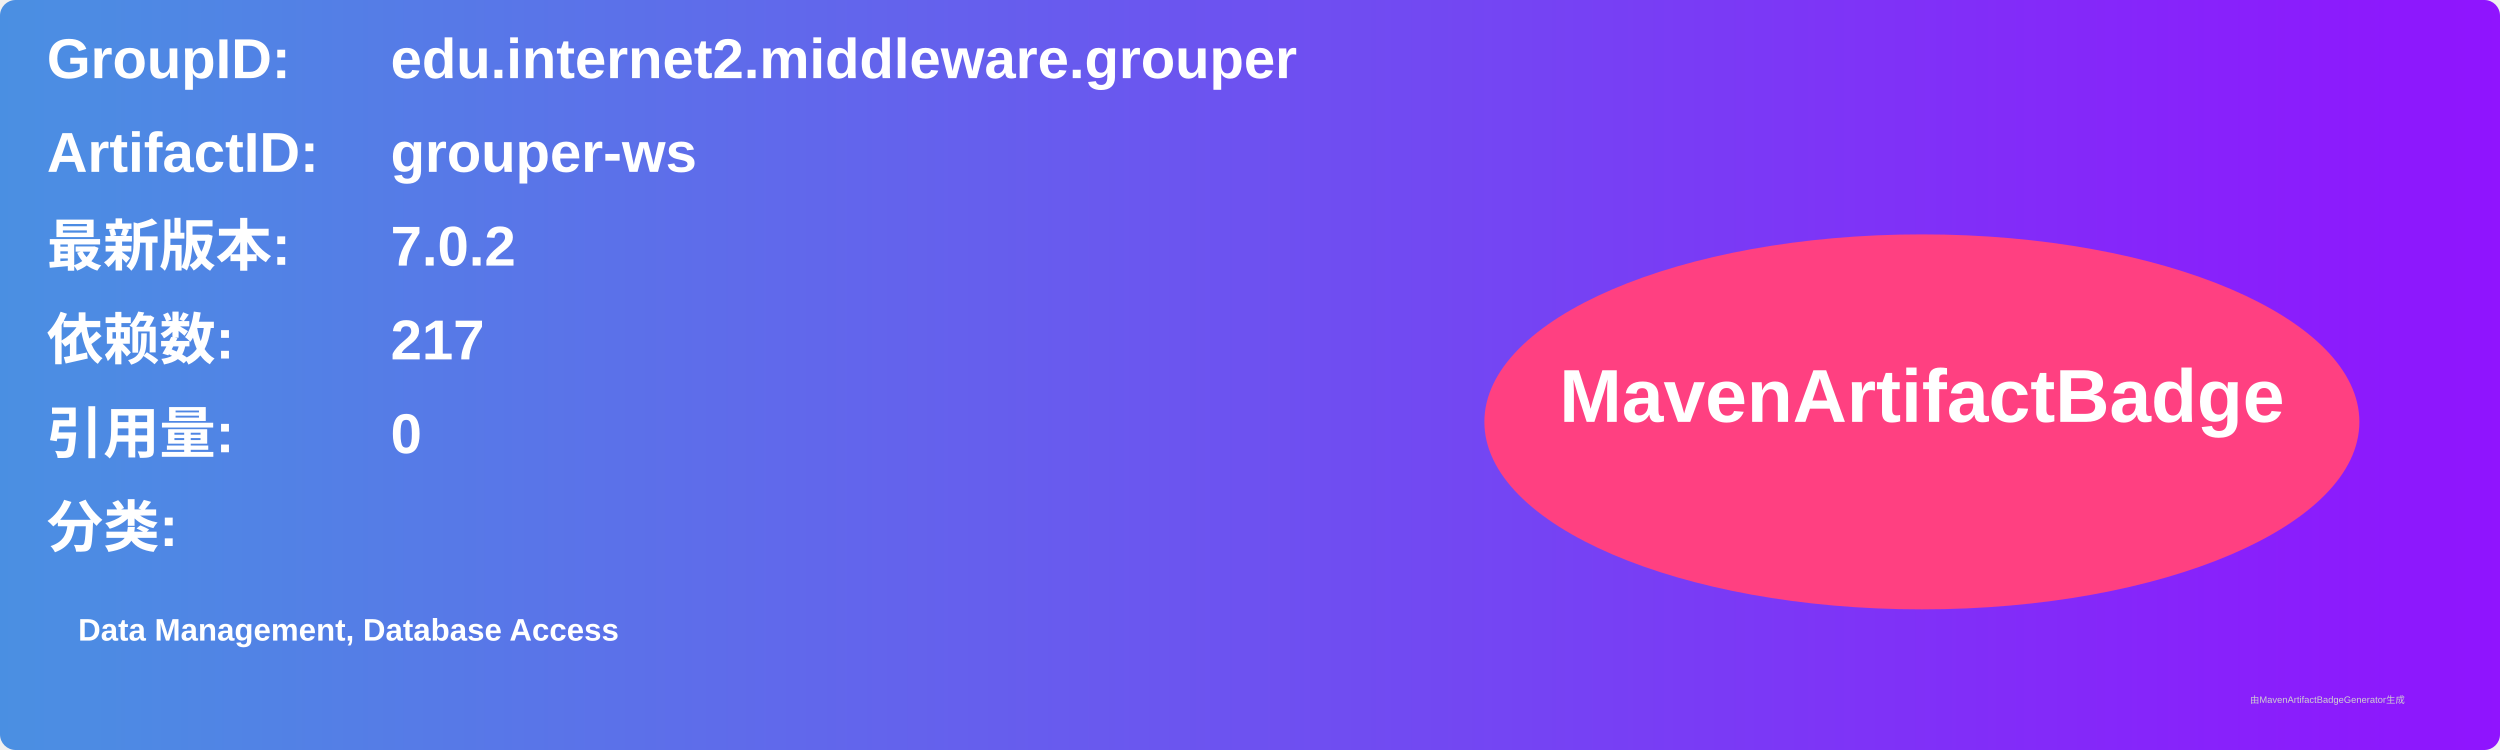
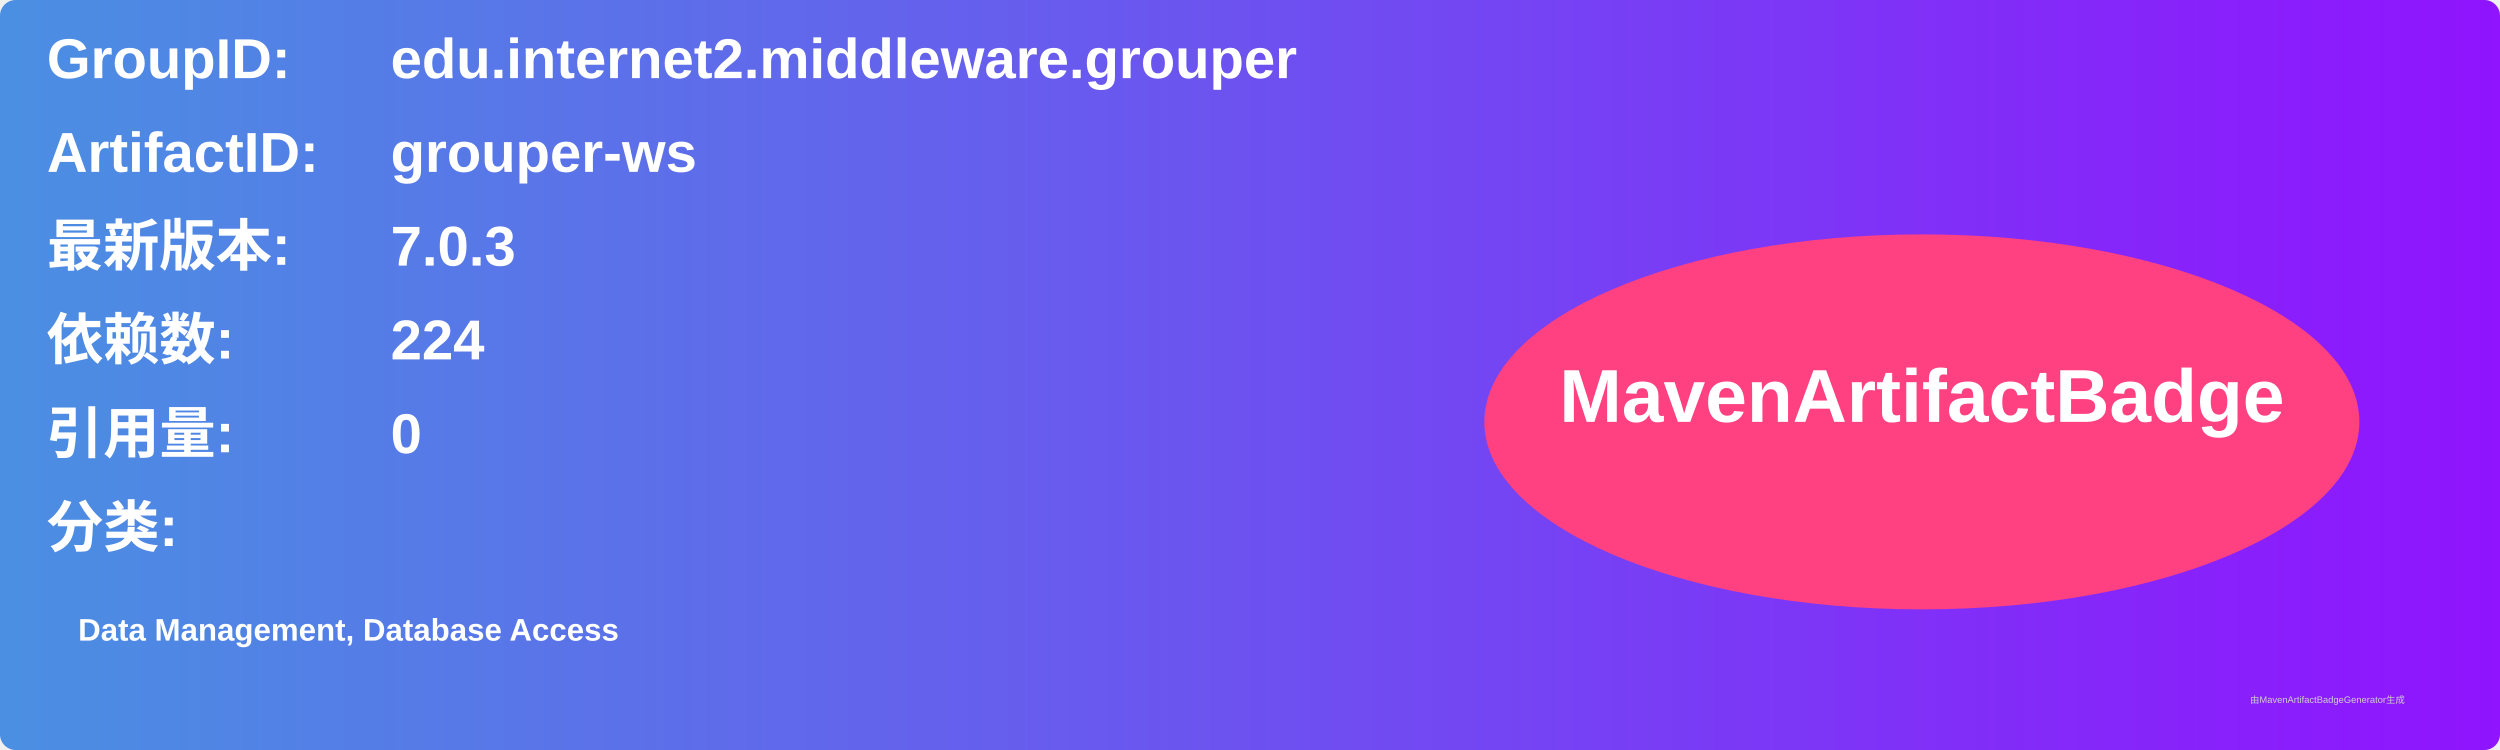
<svg xmlns="http://www.w3.org/2000/svg" width="800" height="240" viewBox="0 0 800 240">
  <linearGradient id="grad" x1="0%" y1="0%" x2="100%" y2="0%">
    <stop offset="0%" stop-color="#4a90e2" />
    <stop offset="100%" stop-color="#9013fe" />
  </linearGradient>
  <rect width="100%" height="100%" rx="5" ry="5" fill="url(#grad)" />
  <g transform="translate(15, 15)">
    <text x="0" y="10" font-family="Arial" font-size="18" fill="white" font-weight="bold" width="260">GroupID:</text>
    <text x="110" y="10" font-family="Arial" font-size="18" fill="white" font-weight="bold" width="460">edu.internet2.middleware.grouper</text>
    <text x="0" y="40" font-family="Arial" font-size="18" fill="white" font-weight="bold" width="260">ArtifactID:</text>
    <text x="110" y="40" font-family="Arial" font-size="18" fill="white" font-weight="bold" width="460">grouper-ws</text>
    <text x="0" y="70" font-family="Arial" font-size="18" fill="white" font-weight="bold">最新版本:</text>
    <text x="110" y="70" font-family="Arial" font-size="18" fill="white" font-weight="bold">
-       <tspan font-weight="bold">7.0.2</tspan>
+       <tspan font-weight="bold">7.0.3</tspan>
    </text>
    <text x="0" y="100" font-family="Arial" font-size="18" fill="white" font-weight="bold">依赖数: </text>
    <text x="110" y="100" font-family="Arial" font-size="18" fill="white">
-       <tspan font-weight="bold">217</tspan>
+       <tspan font-weight="bold">224</tspan>
    </text>
    <text x="0" y="130" font-family="Arial" font-size="18" fill="white" font-weight="bold">引用量: </text>
    <text x="110" y="130" font-family="Arial" font-size="18" fill="white">
      <tspan font-weight="bold">0</tspan>
    </text>
    <text x="0" y="160" font-family="Arial" font-size="18" fill="white" font-weight="bold">分类:</text>
    <text x="10" y="190" font-family="Arial" font-size="10" fill="white">
      <tspan font-weight="bold">Data Management, Database Access</tspan>
    </text>
    <ellipse cx="600" cy="120" rx="140" ry="60" fill="#ff4081" />
    <text x="600" y="120" text-anchor="middle" font-family="Arial" font-size="24" fill="white" font-weight="bold">MavenArtifactBadge</text>
  </g>
  <text x="720" y="225" font-family="Arial" font-size="3" fill="#d0d0d0">由MavenArtifactBadgeGenerator生成</text>
</svg>
